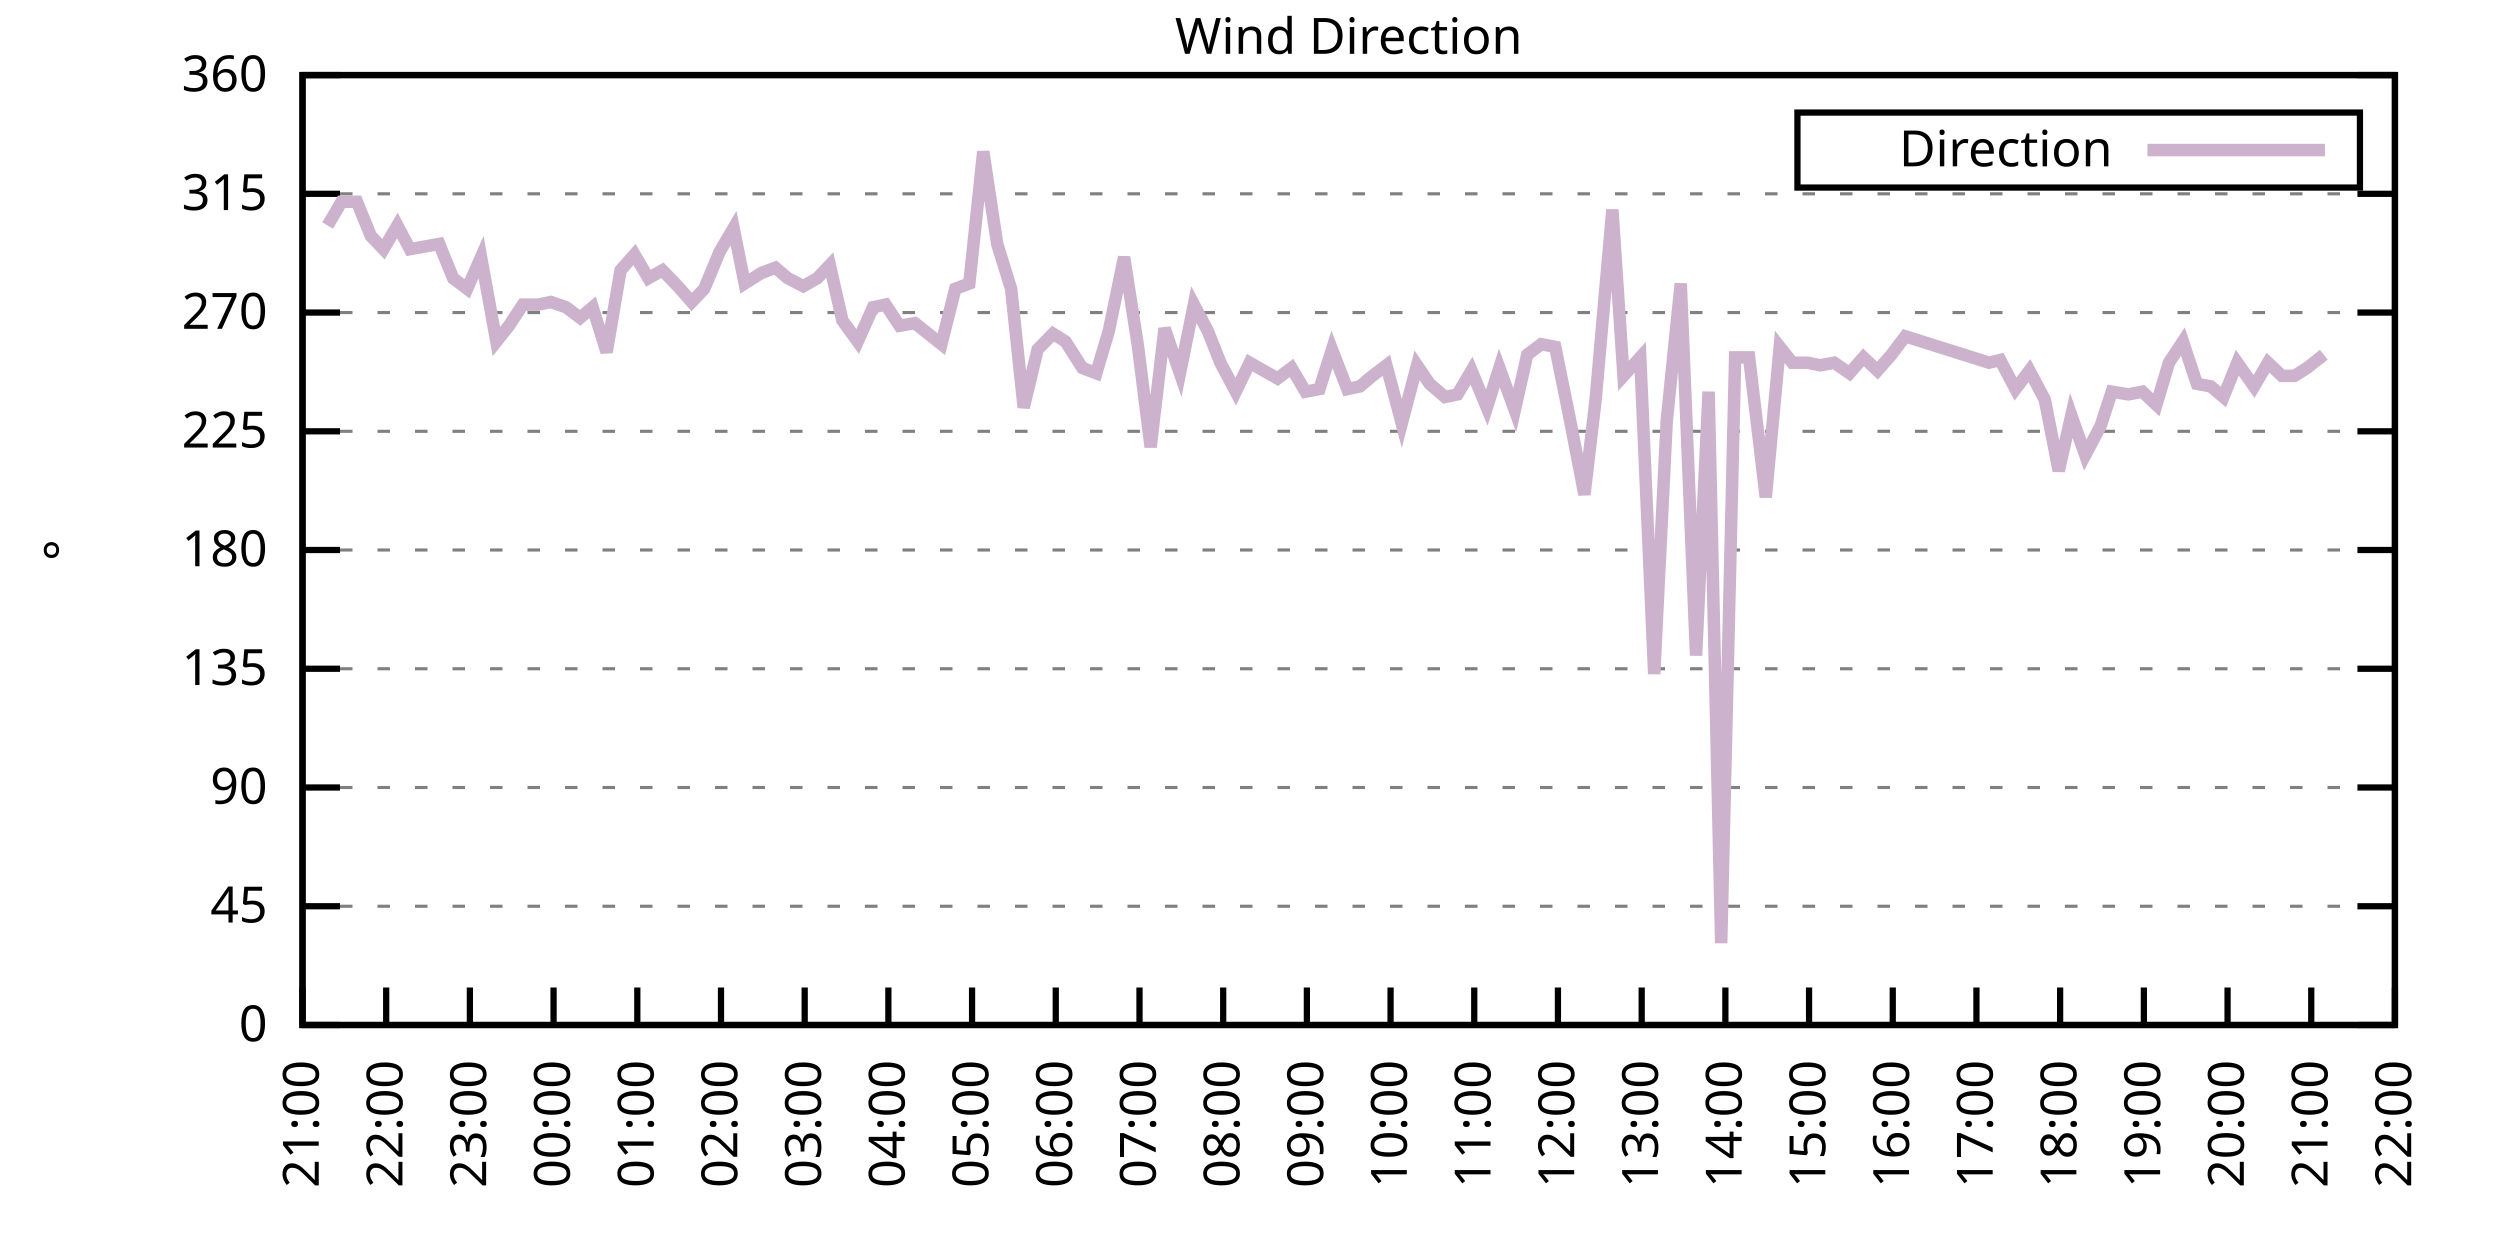
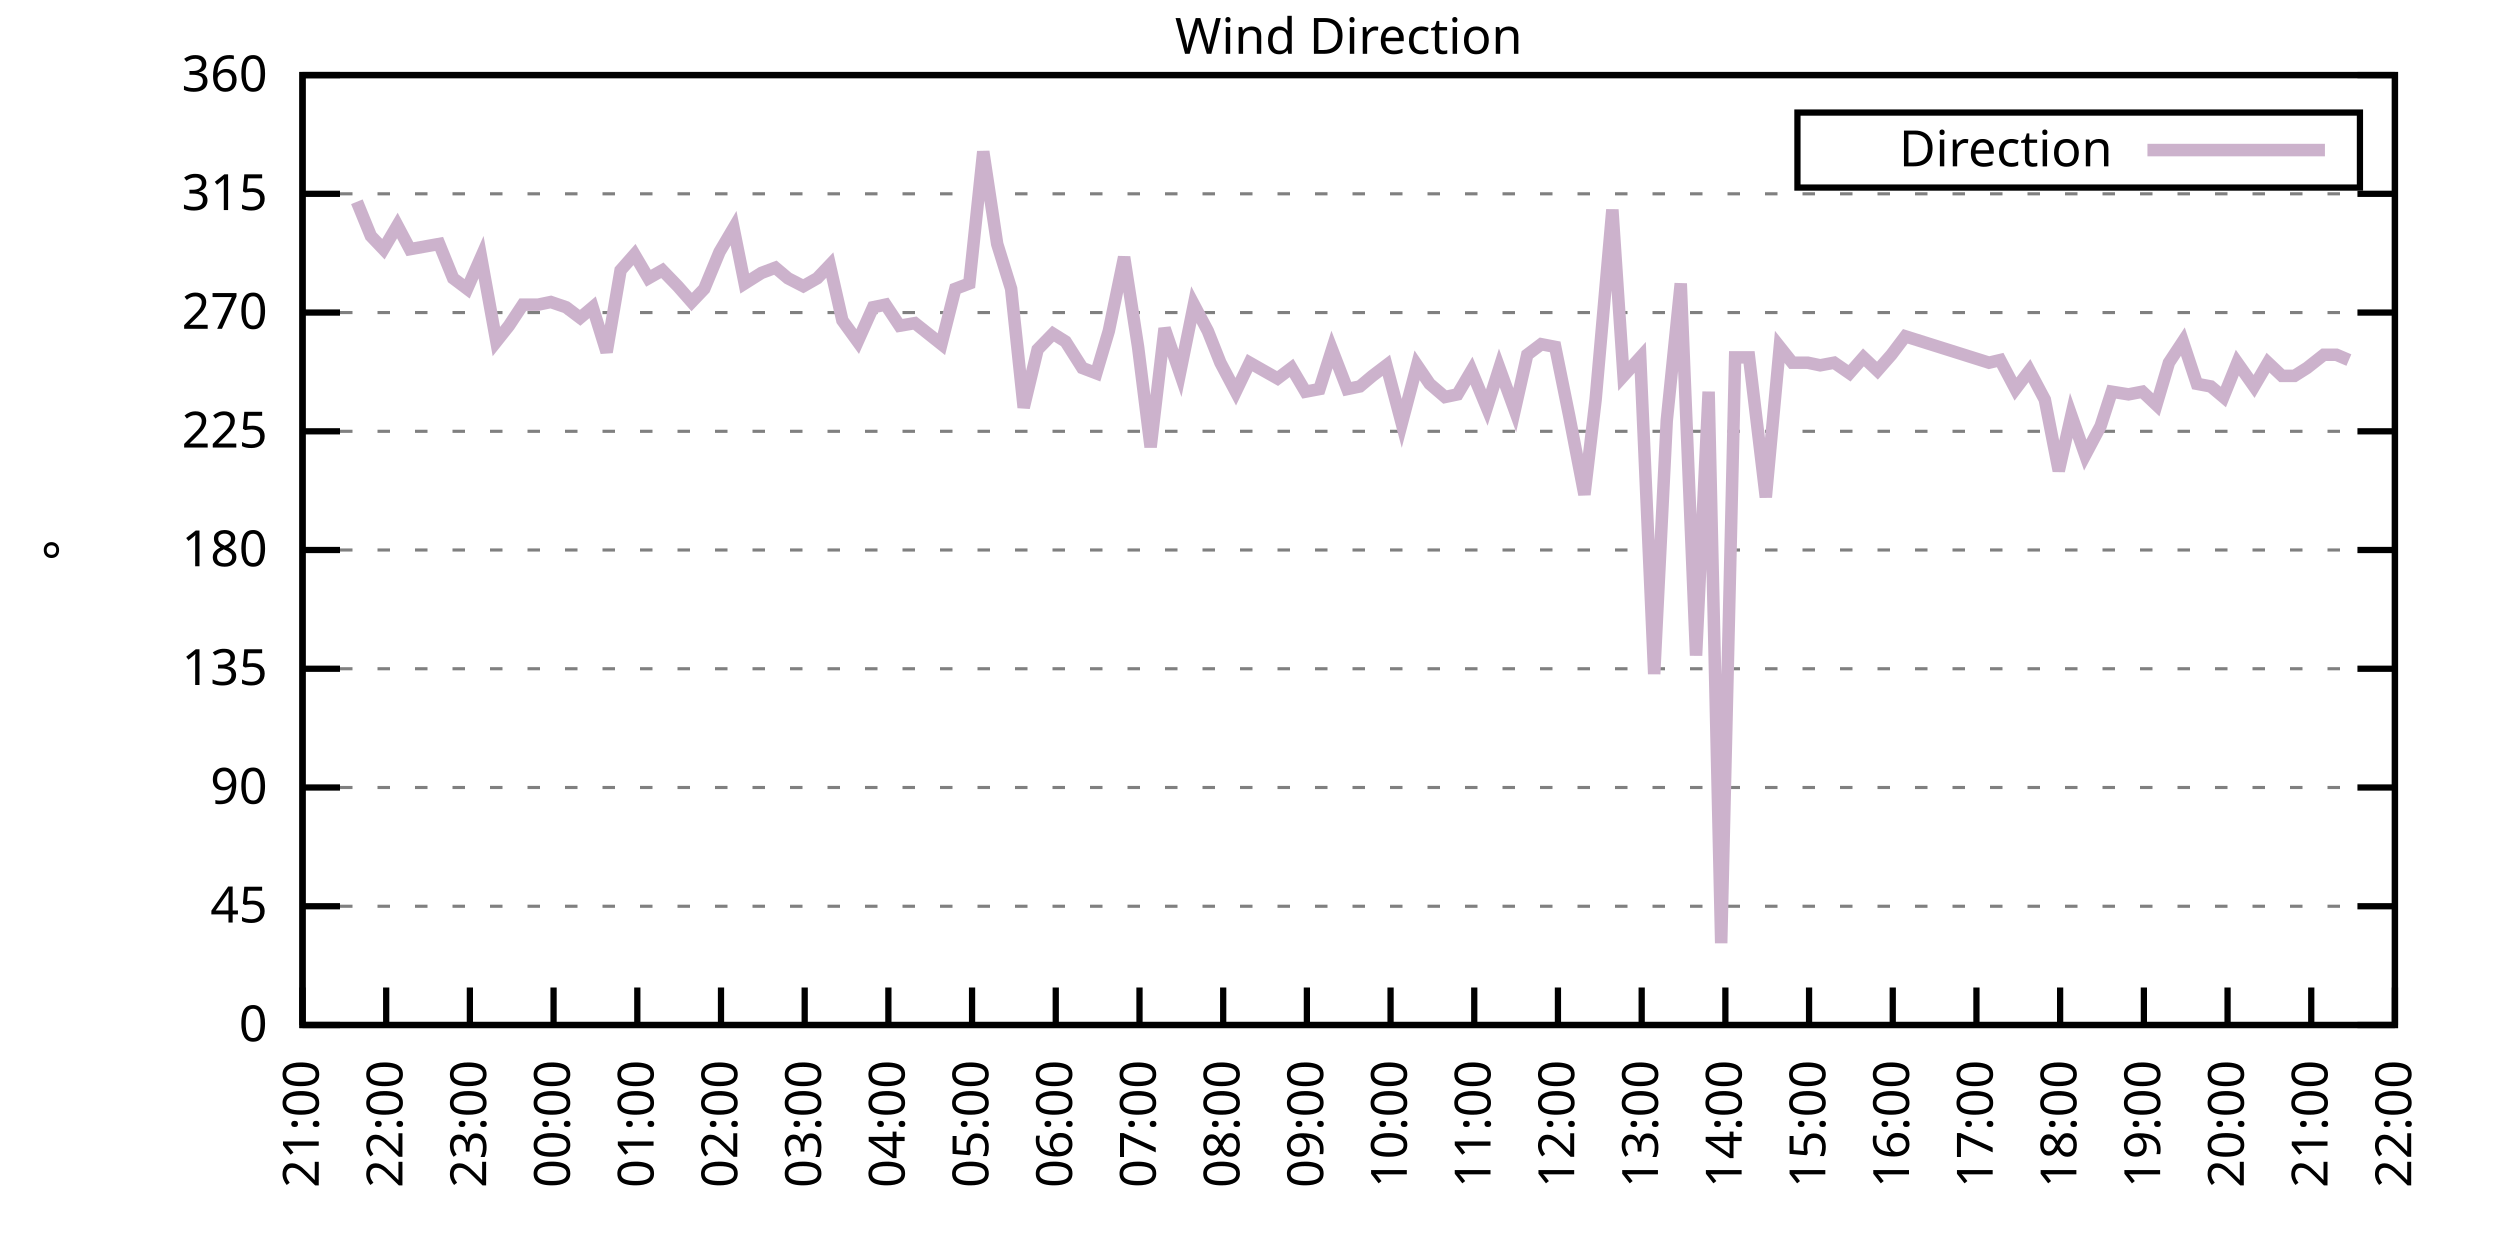
<svg xmlns="http://www.w3.org/2000/svg" xmlns:xlink="http://www.w3.org/1999/xlink" width="400" height="200" viewBox="0 0 400 200">
  <g id="gnuplot_canvas">
    <rect x="0" y="0" width="400" height="200" fill="none" />
    <defs>
      <circle id="gpDot" r="0.5" stroke-width="0.5" stroke="currentColor" />
      <path id="gpPt0" stroke-width="0.333" stroke="currentColor" d="M-1,0 h2 M0,-1 v2" />
      <path id="gpPt1" stroke-width="0.333" stroke="currentColor" d="M-1,-1 L1,1 M1,-1 L-1,1" />
      <path id="gpPt2" stroke-width="0.333" stroke="currentColor" d="M-1,0 L1,0 M0,-1 L0,1 M-1,-1 L1,1 M-1,1 L1,-1" />
      <rect id="gpPt3" stroke-width="0.333" stroke="currentColor" x="-1" y="-1" width="2" height="2" />
      <rect id="gpPt4" stroke-width="0.333" stroke="currentColor" fill="currentColor" x="-1" y="-1" width="2" height="2" />
      <circle id="gpPt5" stroke-width="0.333" stroke="currentColor" cx="0" cy="0" r="1" />
      <use xlink:href="#gpPt5" id="gpPt6" fill="currentColor" stroke="none" />
      <path id="gpPt7" stroke-width="0.333" stroke="currentColor" d="M0,-1.33 L-1.33,0.67 L1.33,0.67 z" />
      <use xlink:href="#gpPt7" id="gpPt8" fill="currentColor" stroke="none" />
      <use xlink:href="#gpPt7" id="gpPt9" stroke="currentColor" transform="rotate(180)" />
      <use xlink:href="#gpPt9" id="gpPt10" fill="currentColor" stroke="none" />
      <use xlink:href="#gpPt3" id="gpPt11" stroke="currentColor" transform="rotate(45)" />
      <use xlink:href="#gpPt11" id="gpPt12" fill="currentColor" stroke="none" />
      <path id="gpPt13" stroke-width="0.333" stroke="currentColor" d="M0,1.330 L1.265,0.411 L0.782,-1.067 L-0.782,-1.076 L-1.265,0.411 z" />
      <use xlink:href="#gpPt13" id="gpPt14" fill="currentColor" stroke="none" />
      <filter id="textbox" filterUnits="objectBoundingBox" x="0" y="0" height="1" width="1">
        <feFlood flood-color="white" flood-opacity="1" result="bgnd" />
        <feComposite in="SourceGraphic" in2="bgnd" operator="atop" />
      </filter>
      <filter id="greybox" filterUnits="objectBoundingBox" x="0" y="0" height="1" width="1">
        <feFlood flood-color="lightgrey" flood-opacity="1" result="grey" />
        <feComposite in="SourceGraphic" in2="grey" operator="atop" />
      </filter>
    </defs>
    <g fill="none" color="white" stroke="currentColor" stroke-width="1.00" stroke-linecap="butt" stroke-linejoin="miter">
</g>
    <g fill="none" color="black" stroke="currentColor" stroke-width="1.00" stroke-linecap="butt" stroke-linejoin="miter">
      <g stroke="none" shape-rendering="crispEdges">
        <polygon fill="rgb(255, 255, 255)" points="48.40,164.00 383.18,164.00 383.18,12.02 48.40,12.02 " />
      </g>
    </g>
    <g fill="none" color="black" stroke="currentColor" stroke-width="1.00" stroke-linecap="butt" stroke-linejoin="miter">
</g>
    <g fill="none" color="black" stroke="black" stroke-width="0.50" stroke-linecap="butt" stroke-linejoin="miter">
</g>
    <g fill="none" color="gray" stroke="currentColor" stroke-width="0.50" stroke-linecap="butt" stroke-linejoin="miter">
      <path stroke="gray" stroke-dasharray="2,4" class="gridline" d="M48.40,164.00 L383.19,164.00  " />
    </g>
    <g fill="none" color="gray" stroke="gray" stroke-width="1.00" stroke-linecap="butt" stroke-linejoin="miter">
</g>
    <g fill="none" color="black" stroke="currentColor" stroke-width="1.00" stroke-linecap="butt" stroke-linejoin="miter">
      <path stroke="black" d="M48.40,164.00 L54.40,164.00 M383.19,164.00 L377.19,164.00  " />
      <g transform="translate(42.80,166.60)" stroke="none" fill="black" font-family="Sans" font-size="8.00" text-anchor="end">
        <text>
          <tspan font-family="Sans"> 0</tspan>
        </text>
      </g>
    </g>
    <g fill="none" color="black" stroke="currentColor" stroke-width="1.00" stroke-linecap="butt" stroke-linejoin="miter">
</g>
    <g fill="none" color="black" stroke="black" stroke-width="0.50" stroke-linecap="butt" stroke-linejoin="miter">
</g>
    <g fill="none" color="gray" stroke="currentColor" stroke-width="0.50" stroke-linecap="butt" stroke-linejoin="miter">
      <path stroke="gray" stroke-dasharray="2,4" class="gridline" d="M48.40,145.00 L383.19,145.00  " />
    </g>
    <g fill="none" color="gray" stroke="gray" stroke-width="1.00" stroke-linecap="butt" stroke-linejoin="miter">
</g>
    <g fill="none" color="black" stroke="currentColor" stroke-width="1.00" stroke-linecap="butt" stroke-linejoin="miter">
      <path stroke="black" d="M48.40,145.00 L54.40,145.00 M383.19,145.00 L377.19,145.00  " />
      <g transform="translate(42.80,147.60)" stroke="none" fill="black" font-family="Sans" font-size="8.00" text-anchor="end">
        <text>
          <tspan font-family="Sans"> 45</tspan>
        </text>
      </g>
    </g>
    <g fill="none" color="black" stroke="currentColor" stroke-width="1.00" stroke-linecap="butt" stroke-linejoin="miter">
</g>
    <g fill="none" color="black" stroke="black" stroke-width="0.50" stroke-linecap="butt" stroke-linejoin="miter">
</g>
    <g fill="none" color="gray" stroke="currentColor" stroke-width="0.50" stroke-linecap="butt" stroke-linejoin="miter">
      <path stroke="gray" stroke-dasharray="2,4" class="gridline" d="M48.40,126.00 L383.19,126.00  " />
    </g>
    <g fill="none" color="gray" stroke="gray" stroke-width="1.00" stroke-linecap="butt" stroke-linejoin="miter">
</g>
    <g fill="none" color="black" stroke="currentColor" stroke-width="1.00" stroke-linecap="butt" stroke-linejoin="miter">
      <path stroke="black" d="M48.40,126.00 L54.40,126.00 M383.19,126.00 L377.19,126.00  " />
      <g transform="translate(42.80,128.60)" stroke="none" fill="black" font-family="Sans" font-size="8.00" text-anchor="end">
        <text>
          <tspan font-family="Sans"> 90</tspan>
        </text>
      </g>
    </g>
    <g fill="none" color="black" stroke="currentColor" stroke-width="1.00" stroke-linecap="butt" stroke-linejoin="miter">
</g>
    <g fill="none" color="black" stroke="black" stroke-width="0.50" stroke-linecap="butt" stroke-linejoin="miter">
</g>
    <g fill="none" color="gray" stroke="currentColor" stroke-width="0.50" stroke-linecap="butt" stroke-linejoin="miter">
      <path stroke="gray" stroke-dasharray="2,4" class="gridline" d="M48.40,107.00 L383.19,107.00  " />
    </g>
    <g fill="none" color="gray" stroke="gray" stroke-width="1.00" stroke-linecap="butt" stroke-linejoin="miter">
</g>
    <g fill="none" color="black" stroke="currentColor" stroke-width="1.00" stroke-linecap="butt" stroke-linejoin="miter">
      <path stroke="black" d="M48.40,107.00 L54.40,107.00 M383.19,107.00 L377.19,107.00  " />
      <g transform="translate(42.80,109.60)" stroke="none" fill="black" font-family="Sans" font-size="8.00" text-anchor="end">
        <text>
          <tspan font-family="Sans"> 135</tspan>
        </text>
      </g>
    </g>
    <g fill="none" color="black" stroke="currentColor" stroke-width="1.00" stroke-linecap="butt" stroke-linejoin="miter">
</g>
    <g fill="none" color="black" stroke="black" stroke-width="0.50" stroke-linecap="butt" stroke-linejoin="miter">
</g>
    <g fill="none" color="gray" stroke="currentColor" stroke-width="0.50" stroke-linecap="butt" stroke-linejoin="miter">
      <path stroke="gray" stroke-dasharray="2,4" class="gridline" d="M48.40,88.00 L383.19,88.00  " />
    </g>
    <g fill="none" color="gray" stroke="gray" stroke-width="1.00" stroke-linecap="butt" stroke-linejoin="miter">
</g>
    <g fill="none" color="black" stroke="currentColor" stroke-width="1.00" stroke-linecap="butt" stroke-linejoin="miter">
      <path stroke="black" d="M48.40,88.00 L54.40,88.00 M383.19,88.00 L377.19,88.00  " />
      <g transform="translate(42.80,90.60)" stroke="none" fill="black" font-family="Sans" font-size="8.00" text-anchor="end">
        <text>
          <tspan font-family="Sans"> 180</tspan>
        </text>
      </g>
    </g>
    <g fill="none" color="black" stroke="currentColor" stroke-width="1.00" stroke-linecap="butt" stroke-linejoin="miter">
</g>
    <g fill="none" color="black" stroke="black" stroke-width="0.50" stroke-linecap="butt" stroke-linejoin="miter">
</g>
    <g fill="none" color="gray" stroke="currentColor" stroke-width="0.50" stroke-linecap="butt" stroke-linejoin="miter">
      <path stroke="gray" stroke-dasharray="2,4" class="gridline" d="M48.40,69.01 L383.19,69.01  " />
    </g>
    <g fill="none" color="gray" stroke="gray" stroke-width="1.00" stroke-linecap="butt" stroke-linejoin="miter">
</g>
    <g fill="none" color="black" stroke="currentColor" stroke-width="1.00" stroke-linecap="butt" stroke-linejoin="miter">
      <path stroke="black" d="M48.40,69.01 L54.40,69.01 M383.19,69.01 L377.19,69.01  " />
      <g transform="translate(42.80,71.61)" stroke="none" fill="black" font-family="Sans" font-size="8.00" text-anchor="end">
        <text>
          <tspan font-family="Sans"> 225</tspan>
        </text>
      </g>
    </g>
    <g fill="none" color="black" stroke="currentColor" stroke-width="1.00" stroke-linecap="butt" stroke-linejoin="miter">
</g>
    <g fill="none" color="black" stroke="black" stroke-width="0.50" stroke-linecap="butt" stroke-linejoin="miter">
</g>
    <g fill="none" color="gray" stroke="currentColor" stroke-width="0.50" stroke-linecap="butt" stroke-linejoin="miter">
      <path stroke="gray" stroke-dasharray="2,4" class="gridline" d="M48.40,50.01 L383.19,50.01  " />
    </g>
    <g fill="none" color="gray" stroke="gray" stroke-width="1.00" stroke-linecap="butt" stroke-linejoin="miter">
</g>
    <g fill="none" color="black" stroke="currentColor" stroke-width="1.00" stroke-linecap="butt" stroke-linejoin="miter">
      <path stroke="black" d="M48.40,50.01 L54.40,50.01 M383.19,50.01 L377.19,50.01  " />
      <g transform="translate(42.80,52.61)" stroke="none" fill="black" font-family="Sans" font-size="8.00" text-anchor="end">
        <text>
          <tspan font-family="Sans"> 270</tspan>
        </text>
      </g>
    </g>
    <g fill="none" color="black" stroke="currentColor" stroke-width="1.00" stroke-linecap="butt" stroke-linejoin="miter">
</g>
    <g fill="none" color="black" stroke="black" stroke-width="0.50" stroke-linecap="butt" stroke-linejoin="miter">
</g>
    <g fill="none" color="gray" stroke="currentColor" stroke-width="0.50" stroke-linecap="butt" stroke-linejoin="miter">
      <path stroke="gray" stroke-dasharray="2,4" class="gridline" d="M48.40,31.01 L383.19,31.01  " />
    </g>
    <g fill="none" color="gray" stroke="gray" stroke-width="1.00" stroke-linecap="butt" stroke-linejoin="miter">
</g>
    <g fill="none" color="black" stroke="currentColor" stroke-width="1.00" stroke-linecap="butt" stroke-linejoin="miter">
      <path stroke="black" d="M48.40,31.01 L54.40,31.01 M383.19,31.01 L377.19,31.01  " />
      <g transform="translate(42.80,33.61)" stroke="none" fill="black" font-family="Sans" font-size="8.00" text-anchor="end">
        <text>
          <tspan font-family="Sans"> 315</tspan>
        </text>
      </g>
    </g>
    <g fill="none" color="black" stroke="currentColor" stroke-width="1.00" stroke-linecap="butt" stroke-linejoin="miter">
</g>
    <g fill="none" color="black" stroke="black" stroke-width="0.50" stroke-linecap="butt" stroke-linejoin="miter">
</g>
    <g fill="none" color="gray" stroke="currentColor" stroke-width="0.50" stroke-linecap="butt" stroke-linejoin="miter">
      <path stroke="gray" stroke-dasharray="2,4" class="gridline" d="M48.40,12.01 L383.19,12.01  " />
    </g>
    <g fill="none" color="gray" stroke="gray" stroke-width="1.00" stroke-linecap="butt" stroke-linejoin="miter">
</g>
    <g fill="none" color="black" stroke="currentColor" stroke-width="1.00" stroke-linecap="butt" stroke-linejoin="miter">
      <path stroke="black" d="M48.40,12.01 L54.40,12.01 M383.19,12.01 L377.19,12.01  " />
      <g transform="translate(42.80,14.61)" stroke="none" fill="black" font-family="Sans" font-size="8.00" text-anchor="end">
        <text>
          <tspan font-family="Sans"> 360</tspan>
        </text>
      </g>
    </g>
    <g fill="none" color="black" stroke="currentColor" stroke-width="1.00" stroke-linecap="butt" stroke-linejoin="miter">
      <path stroke="black" d="M48.40,164.00 L48.40,158.00  " />
      <g transform="translate(51.00,169.60) rotate(270.00)" stroke="none" fill="black" font-family="Sans" font-size="8.00" text-anchor="end">
        <text>
          <tspan font-family="Sans">21:00</tspan>
        </text>
      </g>
    </g>
    <g fill="none" color="black" stroke="currentColor" stroke-width="1.00" stroke-linecap="butt" stroke-linejoin="miter">
      <path stroke="black" d="M61.79,164.00 L61.79,158.00  " />
      <g transform="translate(64.39,169.60) rotate(270.00)" stroke="none" fill="black" font-family="Sans" font-size="8.00" text-anchor="end">
        <text>
          <tspan font-family="Sans">22:00</tspan>
        </text>
      </g>
    </g>
    <g fill="none" color="black" stroke="currentColor" stroke-width="1.00" stroke-linecap="butt" stroke-linejoin="miter">
      <path stroke="black" d="M75.18,164.00 L75.18,158.00  " />
      <g transform="translate(77.78,169.60) rotate(270.00)" stroke="none" fill="black" font-family="Sans" font-size="8.00" text-anchor="end">
        <text>
          <tspan font-family="Sans">23:00</tspan>
        </text>
      </g>
    </g>
    <g fill="none" color="black" stroke="currentColor" stroke-width="1.00" stroke-linecap="butt" stroke-linejoin="miter">
      <path stroke="black" d="M88.57,164.00 L88.57,158.00  " />
      <g transform="translate(91.17,169.60) rotate(270.00)" stroke="none" fill="black" font-family="Sans" font-size="8.00" text-anchor="end">
        <text>
          <tspan font-family="Sans">00:00</tspan>
        </text>
      </g>
    </g>
    <g fill="none" color="black" stroke="currentColor" stroke-width="1.00" stroke-linecap="butt" stroke-linejoin="miter">
      <path stroke="black" d="M101.97,164.00 L101.97,158.00  " />
      <g transform="translate(104.57,169.60) rotate(270.00)" stroke="none" fill="black" font-family="Sans" font-size="8.00" text-anchor="end">
        <text>
          <tspan font-family="Sans">01:00</tspan>
        </text>
      </g>
    </g>
    <g fill="none" color="black" stroke="currentColor" stroke-width="1.00" stroke-linecap="butt" stroke-linejoin="miter">
      <path stroke="black" d="M115.36,164.00 L115.36,158.00  " />
      <g transform="translate(117.96,169.60) rotate(270.00)" stroke="none" fill="black" font-family="Sans" font-size="8.00" text-anchor="end">
        <text>
          <tspan font-family="Sans">02:00</tspan>
        </text>
      </g>
    </g>
    <g fill="none" color="black" stroke="currentColor" stroke-width="1.00" stroke-linecap="butt" stroke-linejoin="miter">
      <path stroke="black" d="M128.75,164.00 L128.75,158.00  " />
      <g transform="translate(131.35,169.60) rotate(270.00)" stroke="none" fill="black" font-family="Sans" font-size="8.00" text-anchor="end">
        <text>
          <tspan font-family="Sans">03:00</tspan>
        </text>
      </g>
    </g>
    <g fill="none" color="black" stroke="currentColor" stroke-width="1.00" stroke-linecap="butt" stroke-linejoin="miter">
      <path stroke="black" d="M142.14,164.00 L142.14,158.00  " />
      <g transform="translate(144.74,169.60) rotate(270.00)" stroke="none" fill="black" font-family="Sans" font-size="8.00" text-anchor="end">
        <text>
          <tspan font-family="Sans">04:00</tspan>
        </text>
      </g>
    </g>
    <g fill="none" color="black" stroke="currentColor" stroke-width="1.00" stroke-linecap="butt" stroke-linejoin="miter">
      <path stroke="black" d="M155.53,164.00 L155.53,158.00  " />
      <g transform="translate(158.13,169.60) rotate(270.00)" stroke="none" fill="black" font-family="Sans" font-size="8.00" text-anchor="end">
        <text>
          <tspan font-family="Sans">05:00</tspan>
        </text>
      </g>
    </g>
    <g fill="none" color="black" stroke="currentColor" stroke-width="1.00" stroke-linecap="butt" stroke-linejoin="miter">
      <path stroke="black" d="M168.92,164.00 L168.92,158.00  " />
      <g transform="translate(171.52,169.60) rotate(270.00)" stroke="none" fill="black" font-family="Sans" font-size="8.00" text-anchor="end">
        <text>
          <tspan font-family="Sans">06:00</tspan>
        </text>
      </g>
    </g>
    <g fill="none" color="black" stroke="currentColor" stroke-width="1.00" stroke-linecap="butt" stroke-linejoin="miter">
      <path stroke="black" d="M182.32,164.00 L182.32,158.00  " />
      <g transform="translate(184.92,169.60) rotate(270.00)" stroke="none" fill="black" font-family="Sans" font-size="8.00" text-anchor="end">
        <text>
          <tspan font-family="Sans">07:00</tspan>
        </text>
      </g>
    </g>
    <g fill="none" color="black" stroke="currentColor" stroke-width="1.00" stroke-linecap="butt" stroke-linejoin="miter">
      <path stroke="black" d="M195.71,164.00 L195.71,158.00  " />
      <g transform="translate(198.31,169.60) rotate(270.00)" stroke="none" fill="black" font-family="Sans" font-size="8.00" text-anchor="end">
        <text>
          <tspan font-family="Sans">08:00</tspan>
        </text>
      </g>
    </g>
    <g fill="none" color="black" stroke="currentColor" stroke-width="1.00" stroke-linecap="butt" stroke-linejoin="miter">
      <path stroke="black" d="M209.10,164.00 L209.10,158.00  " />
      <g transform="translate(211.70,169.60) rotate(270.00)" stroke="none" fill="black" font-family="Sans" font-size="8.00" text-anchor="end">
        <text>
          <tspan font-family="Sans">09:00</tspan>
        </text>
      </g>
    </g>
    <g fill="none" color="black" stroke="currentColor" stroke-width="1.00" stroke-linecap="butt" stroke-linejoin="miter">
      <path stroke="black" d="M222.49,164.00 L222.49,158.00  " />
      <g transform="translate(225.09,169.60) rotate(270.00)" stroke="none" fill="black" font-family="Sans" font-size="8.00" text-anchor="end">
        <text>
          <tspan font-family="Sans">10:00</tspan>
        </text>
      </g>
    </g>
    <g fill="none" color="black" stroke="currentColor" stroke-width="1.00" stroke-linecap="butt" stroke-linejoin="miter">
      <path stroke="black" d="M235.88,164.00 L235.88,158.00  " />
      <g transform="translate(238.48,169.60) rotate(270.00)" stroke="none" fill="black" font-family="Sans" font-size="8.00" text-anchor="end">
        <text>
          <tspan font-family="Sans">11:00</tspan>
        </text>
      </g>
    </g>
    <g fill="none" color="black" stroke="currentColor" stroke-width="1.00" stroke-linecap="butt" stroke-linejoin="miter">
      <path stroke="black" d="M249.27,164.00 L249.27,158.00  " />
      <g transform="translate(251.87,169.60) rotate(270.00)" stroke="none" fill="black" font-family="Sans" font-size="8.00" text-anchor="end">
        <text>
          <tspan font-family="Sans">12:00</tspan>
        </text>
      </g>
    </g>
    <g fill="none" color="black" stroke="currentColor" stroke-width="1.00" stroke-linecap="butt" stroke-linejoin="miter">
      <path stroke="black" d="M262.67,164.00 L262.67,158.00  " />
      <g transform="translate(265.27,169.60) rotate(270.00)" stroke="none" fill="black" font-family="Sans" font-size="8.00" text-anchor="end">
        <text>
          <tspan font-family="Sans">13:00</tspan>
        </text>
      </g>
    </g>
    <g fill="none" color="black" stroke="currentColor" stroke-width="1.00" stroke-linecap="butt" stroke-linejoin="miter">
      <path stroke="black" d="M276.06,164.00 L276.06,158.00  " />
      <g transform="translate(278.66,169.60) rotate(270.00)" stroke="none" fill="black" font-family="Sans" font-size="8.00" text-anchor="end">
        <text>
          <tspan font-family="Sans">14:00</tspan>
        </text>
      </g>
    </g>
    <g fill="none" color="black" stroke="currentColor" stroke-width="1.00" stroke-linecap="butt" stroke-linejoin="miter">
      <path stroke="black" d="M289.45,164.00 L289.45,158.00  " />
      <g transform="translate(292.05,169.60) rotate(270.00)" stroke="none" fill="black" font-family="Sans" font-size="8.00" text-anchor="end">
        <text>
          <tspan font-family="Sans">15:00</tspan>
        </text>
      </g>
    </g>
    <g fill="none" color="black" stroke="currentColor" stroke-width="1.00" stroke-linecap="butt" stroke-linejoin="miter">
      <path stroke="black" d="M302.84,164.00 L302.84,158.00  " />
      <g transform="translate(305.44,169.60) rotate(270.00)" stroke="none" fill="black" font-family="Sans" font-size="8.00" text-anchor="end">
        <text>
          <tspan font-family="Sans">16:00</tspan>
        </text>
      </g>
    </g>
    <g fill="none" color="black" stroke="currentColor" stroke-width="1.00" stroke-linecap="butt" stroke-linejoin="miter">
      <path stroke="black" d="M316.23,164.00 L316.23,158.00  " />
      <g transform="translate(318.83,169.60) rotate(270.00)" stroke="none" fill="black" font-family="Sans" font-size="8.00" text-anchor="end">
        <text>
          <tspan font-family="Sans">17:00</tspan>
        </text>
      </g>
    </g>
    <g fill="none" color="black" stroke="currentColor" stroke-width="1.00" stroke-linecap="butt" stroke-linejoin="miter">
      <path stroke="black" d="M329.62,164.00 L329.62,158.00  " />
      <g transform="translate(332.22,169.60) rotate(270.00)" stroke="none" fill="black" font-family="Sans" font-size="8.00" text-anchor="end">
        <text>
          <tspan font-family="Sans">18:00</tspan>
        </text>
      </g>
    </g>
    <g fill="none" color="black" stroke="currentColor" stroke-width="1.00" stroke-linecap="butt" stroke-linejoin="miter">
      <path stroke="black" d="M343.02,164.00 L343.02,158.00  " />
      <g transform="translate(345.62,169.60) rotate(270.00)" stroke="none" fill="black" font-family="Sans" font-size="8.00" text-anchor="end">
        <text>
          <tspan font-family="Sans">19:00</tspan>
        </text>
      </g>
    </g>
    <g fill="none" color="black" stroke="currentColor" stroke-width="1.00" stroke-linecap="butt" stroke-linejoin="miter">
      <path stroke="black" d="M356.41,164.00 L356.41,158.00  " />
      <g transform="translate(359.01,169.60) rotate(270.00)" stroke="none" fill="black" font-family="Sans" font-size="8.00" text-anchor="end">
        <text>
          <tspan font-family="Sans">20:00</tspan>
        </text>
      </g>
    </g>
    <g fill="none" color="black" stroke="currentColor" stroke-width="1.00" stroke-linecap="butt" stroke-linejoin="miter">
      <path stroke="black" d="M369.80,164.00 L369.80,158.00  " />
      <g transform="translate(372.40,169.60) rotate(270.00)" stroke="none" fill="black" font-family="Sans" font-size="8.00" text-anchor="end">
        <text>
          <tspan font-family="Sans">21:00</tspan>
        </text>
      </g>
    </g>
    <g fill="none" color="black" stroke="currentColor" stroke-width="1.00" stroke-linecap="butt" stroke-linejoin="miter">
      <path stroke="black" d="M383.19,164.00 L383.19,158.00  " />
      <g transform="translate(385.79,169.60) rotate(270.00)" stroke="none" fill="black" font-family="Sans" font-size="8.00" text-anchor="end">
        <text>
          <tspan font-family="Sans">22:00</tspan>
        </text>
      </g>
    </g>
    <g fill="none" color="black" stroke="currentColor" stroke-width="1.00" stroke-linecap="butt" stroke-linejoin="miter">
</g>
    <g fill="none" color="black" stroke="currentColor" stroke-width="1.00" stroke-linecap="butt" stroke-linejoin="miter">
      <path stroke="black" d="M48.40,12.01 L48.40,164.00 L383.19,164.00 L383.19,12.01 L48.40,12.01 Z  " />
    </g>
    <g fill="none" color="black" stroke="currentColor" stroke-width="1.00" stroke-linecap="butt" stroke-linejoin="miter">
</g>
    <g fill="none" color="black" stroke="currentColor" stroke-width="1.00" stroke-linecap="butt" stroke-linejoin="miter">
      <path stroke="black" d="M287.59,30.01 L287.59,18.01 L377.59,18.01 L377.59,30.01 L287.59,30.01 Z  " />
    </g>
    <g id="Wind_direction_plot_1">
      <g fill="none" color="white" stroke="black" stroke-width="2.00" stroke-linecap="butt" stroke-linejoin="miter">
</g>
      <g fill="none" color="black" stroke="currentColor" stroke-width="2.00" stroke-linecap="butt" stroke-linejoin="miter">
        <g transform="translate(337.99,26.61)" stroke="none" fill="black" font-family="Sans" font-size="8.00" text-anchor="end">
          <text>
            <tspan font-family="Sans">Direction</tspan>
          </text>
        </g>
      </g>
      <g fill="none" color="black" stroke="currentColor" stroke-width="2.00" stroke-linecap="butt" stroke-linejoin="miter">
-         <path stroke="rgb(204, 178, 204)" d="M343.59,24.01 L371.99,24.01 M52.42,36.08 L54.65,32.28 L57.10,32.28 L59.34,37.76 L61.35,39.87 L63.58,36.08   L65.59,39.87 L70.27,39.03 L72.50,44.52 L74.74,46.21 L76.97,41.14 L79.42,54.65 L81.43,52.12 L83.66,48.74   L86.12,48.74 L88.13,48.32 L90.58,49.16 L92.82,50.85 L94.82,49.16 L97.06,56.34 L99.29,43.25 L101.52,40.72   L103.75,44.52 L105.98,43.25 L108.44,45.79 L110.67,48.32 L112.68,46.21 L115.13,40.30 L117.37,36.50 L119.15,45.36   L121.83,43.67 L124.06,42.83 L126.07,44.52 L128.53,45.79 L130.76,44.52 L132.77,42.41 L134.78,51.27 L137.23,54.65   L139.69,49.16 L141.69,48.74 L143.93,52.12 L146.38,51.70 L150.62,55.07 L152.85,46.21 L155.09,45.36 L157.32,24.25   L159.55,39.03 L161.78,46.21 L163.79,65.21 L166.02,55.92 L168.48,53.39 L170.49,54.65 L173.17,58.87 L175.40,59.72   L177.41,52.96 L179.86,41.14 L182.09,55.50 L184.10,71.54 L186.33,52.54 L188.79,59.72 L191.02,48.74 L193.25,52.96   L195.26,58.03 L197.72,62.67 L199.95,58.03 L202.18,59.30 L204.41,60.56 L206.64,58.87 L208.88,62.67 L211.11,62.25   L213.12,55.92 L215.57,62.25 L217.58,61.83 L219.59,60.14 L221.82,58.45 L224.28,67.74 L226.73,58.45 L228.74,61.41   L231.20,63.52 L233.20,63.10 L235.44,59.30 L237.89,65.21 L239.90,58.87 L242.36,65.63 L244.36,56.76 L246.60,55.07   L248.83,55.50 L251.06,66.47 L253.51,79.14 L255.30,63.94 L257.98,33.54 L259.76,60.14 L262.44,57.18 L264.67,107.85   L266.68,67.32 L268.92,45.36 L271.37,104.89 L273.38,62.67 L275.39,150.91 L277.62,57.18 L279.85,57.18 L282.53,79.56   L284.76,55.50 L286.77,58.03 L289.23,58.03 L291.23,58.45 L293.47,58.03 L295.92,59.72 L298.15,57.18 L300.39,59.30   L302.62,56.76 L304.85,53.81 L318.24,58.03 L320.03,57.61 L322.48,62.25 L324.71,59.30 L327.17,63.94 L329.40,75.34   L331.41,66.47 L333.64,72.81 L336.10,68.16 L337.88,62.67 L340.56,63.10 L342.79,62.67 L345.02,64.78 L347.03,58.03   L349.26,54.65 L351.50,61.41 L353.73,61.83 L355.74,63.52 L357.97,58.03 L360.65,61.83 L362.88,58.03 L365.11,60.14   L367.12,60.14 L369.13,58.87 L371.81,56.76  " />
+         <path stroke="rgb(204, 178, 204)" d="M343.59,24.01 L371.99,24.01 M57.10,32.28 L59.34,37.76 L61.35,39.87 L63.58,36.08 L65.59,39.87 L70.27,39.03   L72.50,44.52 L74.74,46.21 L76.97,41.14 L79.42,54.65 L81.43,52.12 L83.66,48.74 L86.12,48.74 L88.13,48.32   L90.58,49.16 L92.82,50.85 L94.82,49.16 L97.06,56.34 L99.29,43.25 L101.52,40.72 L103.75,44.52 L105.98,43.25   L108.44,45.79 L110.67,48.32 L112.68,46.21 L115.13,40.30 L117.37,36.50 L119.15,45.36 L121.83,43.67 L124.06,42.83   L126.07,44.52 L128.53,45.79 L130.76,44.52 L132.77,42.41 L134.78,51.27 L137.23,54.65 L139.69,49.16 L141.69,48.74   L143.93,52.12 L146.38,51.70 L150.62,55.07 L152.85,46.21 L155.09,45.36 L157.32,24.25 L159.55,39.03 L161.78,46.21   L163.79,65.21 L166.02,55.92 L168.48,53.39 L170.49,54.65 L173.17,58.87 L175.40,59.72 L177.41,52.96 L179.86,41.14   L182.09,55.50 L184.10,71.54 L186.33,52.54 L188.79,59.72 L191.02,48.74 L193.25,52.96 L195.26,58.03 L197.72,62.67   L199.95,58.03 L202.18,59.30 L204.41,60.56 L206.64,58.87 L208.88,62.67 L211.11,62.25 L213.12,55.92 L215.57,62.25   L217.58,61.83 L219.59,60.14 L221.82,58.45 L224.28,67.74 L226.73,58.45 L228.74,61.41 L231.20,63.52 L233.20,63.10   L235.44,59.30 L237.89,65.21 L239.90,58.87 L242.36,65.63 L244.36,56.76 L246.60,55.07 L248.83,55.50 L251.06,66.47   L253.51,79.14 L255.30,63.94 L257.98,33.54 L259.76,60.14 L262.44,57.18 L264.67,107.85 L266.68,67.32 L268.92,45.36   L271.37,104.89 L273.38,62.67 L275.39,150.91 L277.62,57.18 L279.85,57.18 L282.53,79.56 L284.76,55.50 L286.77,58.03   L289.23,58.03 L291.23,58.45 L293.47,58.03 L295.92,59.72 L298.15,57.18 L300.39,59.30 L302.62,56.76 L304.85,53.81   L318.24,58.03 L320.03,57.61 L322.48,62.25 L324.71,59.30 L327.17,63.94 L329.40,75.34 L331.41,66.47 L333.64,72.81   L336.10,68.16 L337.88,62.67 L340.56,63.10 L342.79,62.67 L345.02,64.78 L347.03,58.03 L349.26,54.65 L351.50,61.41   L353.73,61.83 L355.74,63.52 L357.97,58.03 L360.65,61.83 L362.88,58.03 L365.11,60.14 L367.12,60.14 L369.13,58.87   L371.81,56.76 L373.82,56.76 L375.82,57.61  " />
      </g>
    </g>
    <g fill="none" color="black" stroke="currentColor" stroke-width="2.00" stroke-linecap="butt" stroke-linejoin="miter">
</g>
    <g fill="none" color="black" stroke="black" stroke-width="1.00" stroke-linecap="butt" stroke-linejoin="miter">
</g>
    <g fill="none" color="black" stroke="currentColor" stroke-width="1.00" stroke-linecap="butt" stroke-linejoin="miter">
      <path stroke="black" d="M48.40,12.01 L48.40,164.00 L383.19,164.00 L383.19,12.01 L48.40,12.01 Z  " />
      <g transform="translate(12.80,88.01) rotate(270.00)" stroke="none" fill="black" font-family="Sans" font-size="8.00" text-anchor="middle">
        <text>
          <tspan font-family="Sans">°</tspan>
        </text>
      </g>
    </g>
    <g fill="none" color="black" stroke="currentColor" stroke-width="1.00" stroke-linecap="butt" stroke-linejoin="miter">
</g>
    <g fill="none" color="black" stroke="currentColor" stroke-width="1.00" stroke-linecap="butt" stroke-linejoin="miter">
      <g transform="translate(215.79,8.61)" stroke="none" fill="black" font-family="Sans" font-size="8.00" text-anchor="middle">
        <text>
          <tspan font-family="Sans">Wind Direction</tspan>
        </text>
      </g>
    </g>
    <g fill="none" color="black" stroke="currentColor" stroke-width="1.00" stroke-linecap="butt" stroke-linejoin="miter">
</g>
  </g>
</svg>
